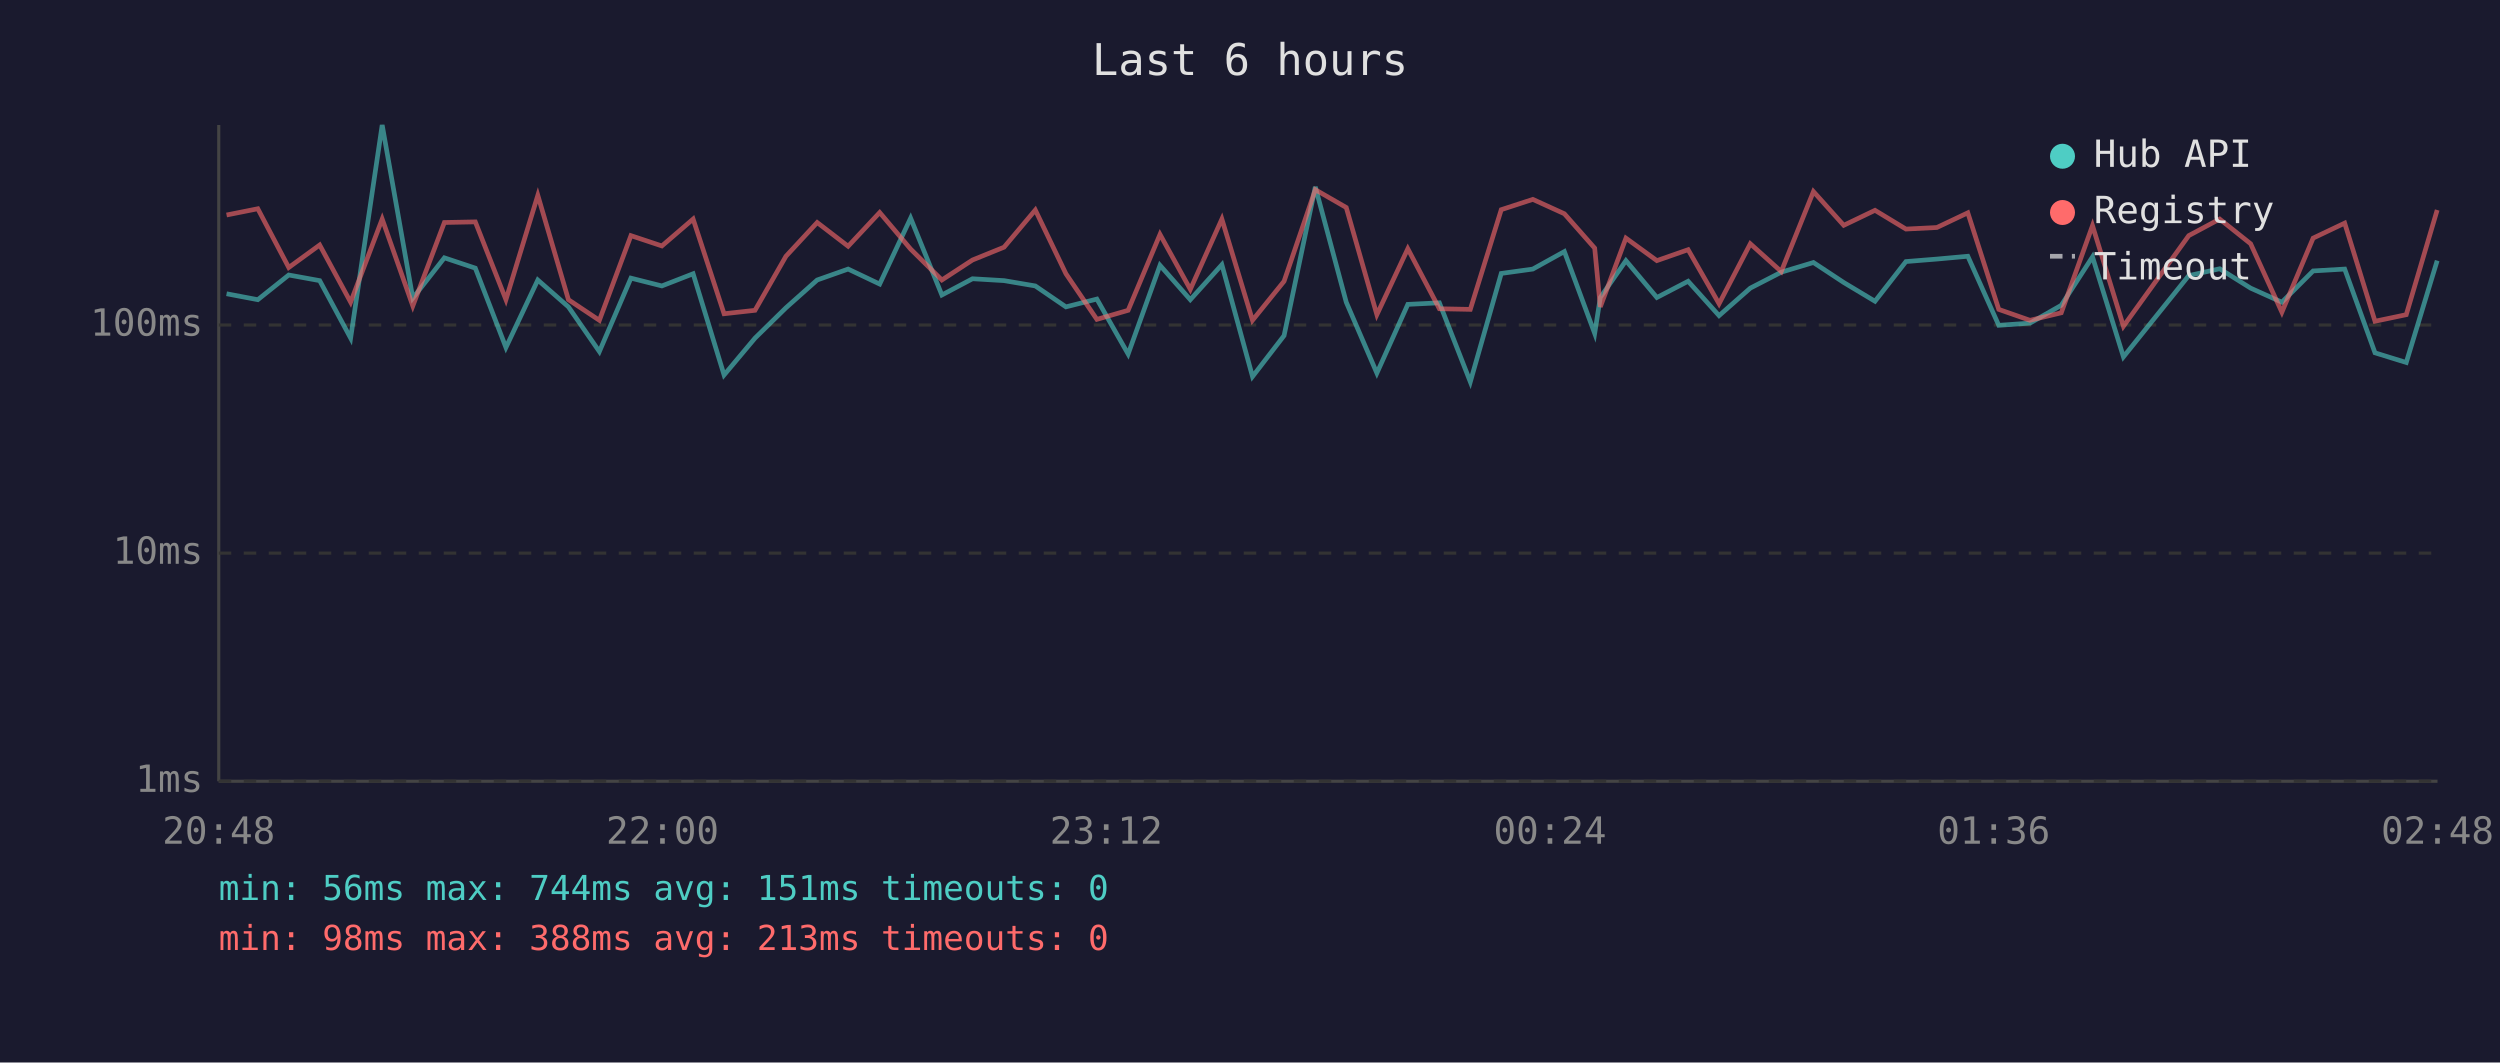
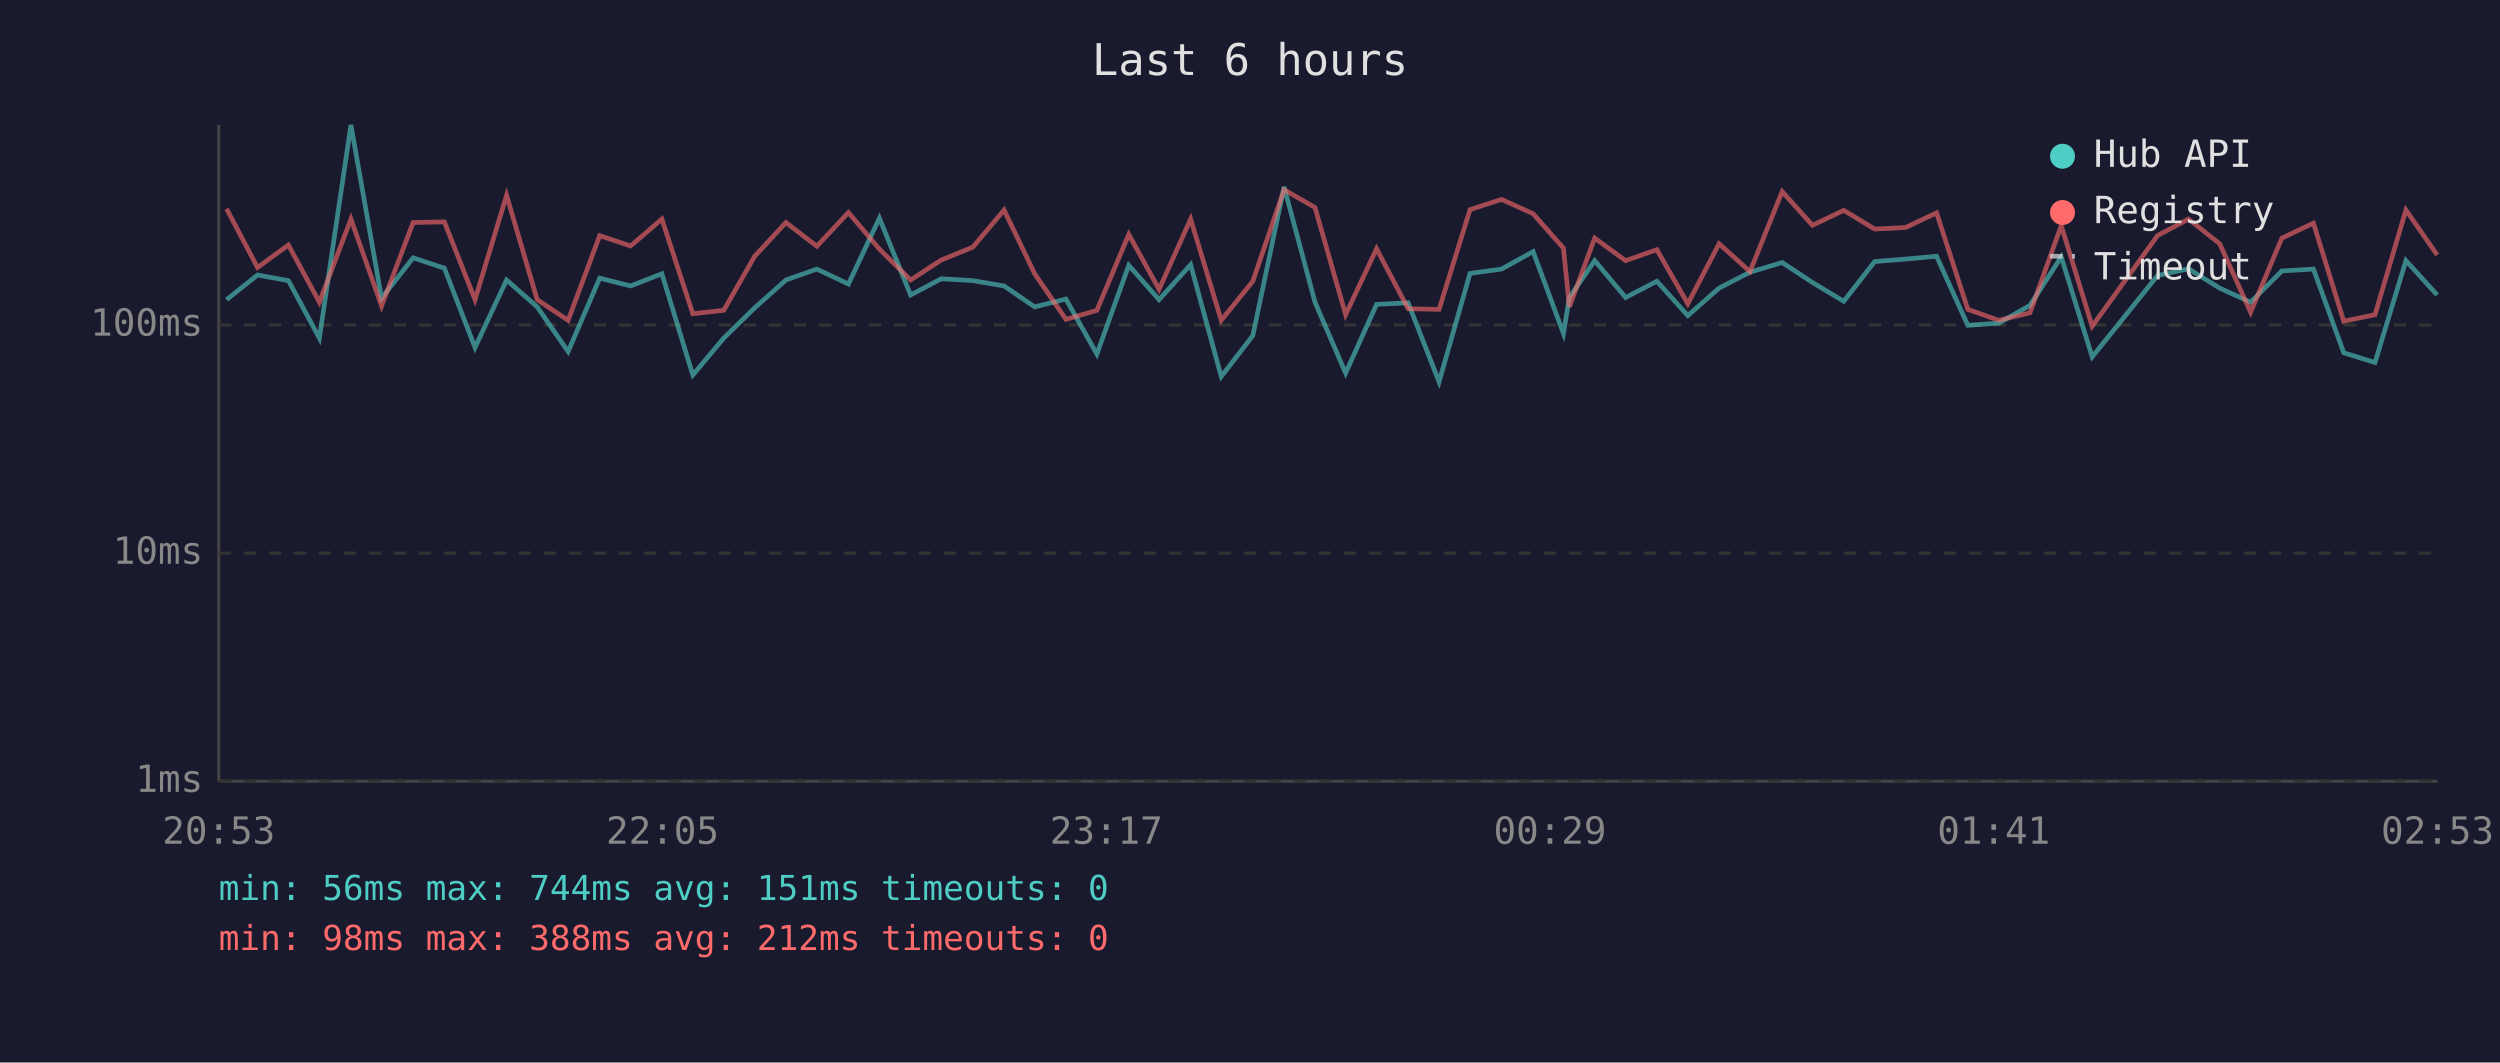
<svg xmlns="http://www.w3.org/2000/svg" viewBox="0 0 800 340" font-family="monospace" font-size="12">
  <rect width="800" height="340" fill="#1a1a2e" />
  <text x="400" y="24" fill="#e0e0e0" font-size="14" text-anchor="middle">Last 6 hours</text>
  <line x1="70" y1="40" x2="70" y2="250" stroke="#444" stroke-width="1" />
  <line x1="70" y1="250" x2="780" y2="250" stroke="#444" stroke-width="1" />
  <line x1="70" y1="250" x2="780" y2="250" stroke="#333" stroke-width="1" stroke-dasharray="4" />
  <text x="65" y="250" fill="#888" text-anchor="end" dominant-baseline="middle">1ms</text>
  <line x1="70" y1="177" x2="780" y2="177" stroke="#333" stroke-width="1" stroke-dasharray="4" />
  <text x="65" y="177" fill="#888" text-anchor="end" dominant-baseline="middle">10ms</text>
  <line x1="70" y1="104" x2="780" y2="104" stroke="#333" stroke-width="1" stroke-dasharray="4" />
  <text x="65" y="104" fill="#888" text-anchor="end" dominant-baseline="middle">100ms</text>
-   <text x="70" y="270" fill="#888" text-anchor="middle">20:48</text>
-   <text x="212" y="270" fill="#888" text-anchor="middle">22:00</text>
-   <text x="354" y="270" fill="#888" text-anchor="middle">23:12</text>
-   <text x="496" y="270" fill="#888" text-anchor="middle">00:24</text>
-   <text x="638" y="270" fill="#888" text-anchor="middle">01:36</text>
-   <text x="780" y="270" fill="#888" text-anchor="middle">02:48</text>
-   <polyline points="72.5,94.0 82.5,95.9 92.4,88.0 102.3,89.8 112.2,108.2 122.3,40.0 132.1,95.4 142.2,82.5 152.1,85.8 161.9,111.2 172.1,89.6 181.9,98.2 191.8,112.5 201.9,89.0 211.8,91.5 221.8,87.6 231.7,120.0 241.6,108.2 251.5,98.5 261.5,89.6 271.4,86.1 281.5,90.9 291.4,69.8 301.4,94.4 311.2,89.2 321.3,89.8 331.3,91.5 341.1,98.2 351.0,95.7 361.0,113.3 371.2,84.9 380.9,95.9 391.0,84.7 400.8,120.5 410.9,107.4 420.9,59.8 430.8,96.7 440.6,119.4 450.5,97.4 460.6,96.9 470.5,122.2 480.4,87.5 490.5,86.1 500.6,80.5 510.3,106.7 512.1,95.2 520.3,83.4 530.2,95.2 540.2,90.0 550.1,101.0 560.1,92.2 570.0,87.1 580.3,84.0 590.0,90.4 600.0,96.4 609.9,83.7 619.8,82.9 629.7,82.0 639.6,104.1 649.6,103.4 659.6,97.7 669.6,82.2 679.5,114.2 700.4,88.2 710.3,86.0 720.2,92.2 730.2,96.7 740.2,86.7 750.3,86.1 760.0,112.9 770.0,116.0 779.9,83.4" fill="none" stroke="#4ecdc4" stroke-width="1.5" opacity="0.6" />
-   <polyline points="72.5,68.8 82.5,66.8 92.4,85.6 102.3,78.4 112.2,96.7 122.3,70.1 132.1,97.9 142.2,71.2 152.1,71.0 161.9,95.9 172.1,62.5 181.9,95.9 191.8,102.5 201.9,75.4 211.8,78.7 221.8,70.1 231.7,100.4 241.6,99.3 251.5,82.0 261.5,71.2 271.4,78.8 281.5,68.0 291.4,79.7 301.4,89.6 311.2,83.2 321.3,79.1 331.3,67.2 341.1,87.6 351.0,102.2 361.0,99.3 371.2,75.0 380.9,92.6 391.0,70.1 400.8,102.5 410.9,90.0 420.9,60.7 430.8,66.4 440.6,100.7 450.5,79.6 460.6,98.8 470.5,99.0 480.4,67.1 490.5,63.8 500.6,68.4 510.3,79.4 512.1,98.2 520.3,76.2 530.2,83.4 540.2,79.9 550.1,97.2 560.1,78.0 570.0,86.9 580.3,61.3 590.0,72.1 600.0,67.3 609.9,73.3 619.8,72.8 629.7,68.1 639.6,99.0 649.6,102.5 659.6,100.1 669.6,72.2 679.5,104.4 700.4,75.4 710.3,70.1 720.2,78.0 730.2,99.9 740.2,76.2 750.3,71.4 760.0,102.8 770.0,100.7 779.9,67.2" fill="none" stroke="#ff6b6b" stroke-width="1.5" opacity="0.6" />
+   <text x="70" y="270" fill="#888" text-anchor="middle">20:53</text>
+   <text x="212" y="270" fill="#888" text-anchor="middle">22:05</text>
+   <text x="354" y="270" fill="#888" text-anchor="middle">23:17</text>
+   <text x="496" y="270" fill="#888" text-anchor="middle">00:29</text>
+   <text x="638" y="270" fill="#888" text-anchor="middle">01:41</text>
+   <text x="780" y="270" fill="#888" text-anchor="middle">02:53</text>
+   <polyline points="72.5,95.9 82.4,88.0 92.3,89.8 102.2,108.2 112.3,40.0 122.1,95.4 132.2,82.5 142.2,85.8 152.0,111.2 162.1,89.6 171.9,98.2 181.8,112.5 191.9,89.0 201.8,91.5 211.8,87.6 221.7,120.0 231.6,108.2 241.5,98.5 251.5,89.6 261.4,86.1 271.5,90.9 281.4,69.8 291.4,94.4 301.2,89.2 311.3,89.8 321.3,91.5 331.1,98.2 341.1,95.7 351.0,113.3 361.2,84.9 370.9,95.9 381.0,84.7 390.8,120.5 400.9,107.4 410.9,59.8 420.8,96.7 430.6,119.4 440.5,97.4 450.6,96.9 460.5,122.2 470.4,87.5 480.5,86.1 490.6,80.5 500.3,106.7 502.2,95.2 510.3,83.4 520.2,95.2 530.2,90.0 540.1,101.0 550.1,92.2 560.0,87.1 570.3,84.0 580.0,90.4 590.0,96.4 599.9,83.7 609.8,82.9 619.7,82.0 629.7,104.1 639.6,103.4 649.6,97.7 659.6,82.2 669.5,114.2 690.4,88.2 700.3,86.0 710.3,92.2 720.2,96.7 730.2,86.7 740.3,86.1 750.0,112.9 760.0,116.0 769.9,83.4 779.9,94.4" fill="none" stroke="#4ecdc4" stroke-width="1.5" opacity="0.6" />
+   <polyline points="72.5,66.8 82.4,85.6 92.3,78.4 102.2,96.7 112.3,70.1 122.1,97.9 132.2,71.2 142.2,71.0 152.0,95.9 162.1,62.5 171.9,95.9 181.8,102.5 191.9,75.4 201.8,78.7 211.8,70.1 221.7,100.4 231.6,99.3 241.5,82.0 251.5,71.2 261.4,78.8 271.5,68.0 281.4,79.7 291.4,89.6 301.2,83.2 311.3,79.1 321.3,67.2 331.1,87.6 341.1,102.2 351.0,99.3 361.2,75.0 370.9,92.6 381.0,70.1 390.8,102.5 400.9,90.0 410.9,60.7 420.8,66.4 430.6,100.7 440.5,79.6 450.6,98.8 460.5,99.0 470.4,67.1 480.5,63.8 490.6,68.4 500.3,79.4 502.2,98.2 510.3,76.2 520.2,83.4 530.2,79.9 540.1,97.2 550.1,78.0 560.0,86.9 570.3,61.3 580.0,72.1 590.0,67.3 599.9,73.3 609.8,72.8 619.7,68.1 629.7,99.0 639.6,102.5 649.6,100.1 659.6,72.2 669.5,104.4 690.4,75.4 700.3,70.1 710.3,78.0 720.2,99.9 730.2,76.2 740.3,71.4 750.0,102.8 760.0,100.7 769.9,67.2 779.9,81.6" fill="none" stroke="#ff6b6b" stroke-width="1.5" opacity="0.6" />
  <circle cx="660" cy="50" r="4" fill="#4ecdc4" />
  <text x="670" y="50" fill="#e0e0e0" dominant-baseline="middle">Hub API</text>
  <circle cx="660" cy="68" r="4" fill="#ff6b6b" />
  <text x="670" y="68" fill="#e0e0e0" dominant-baseline="middle">Registry</text>
  <line x1="656" y1="82" x2="664" y2="82" stroke="#e0e0e0" stroke-width="1.5" stroke-dasharray="4,3" opacity="0.7" />
  <text x="670" y="86" fill="#e0e0e0" dominant-baseline="middle">Timeout</text>
  <text x="70" y="288" fill="#4ecdc4" font-size="11">min: 56ms  max: 744ms  avg: 151ms  timeouts: 0</text>
-   <text x="70" y="304" fill="#ff6b6b" font-size="11">min: 98ms  max: 388ms  avg: 213ms  timeouts: 0</text>
+   <text x="70" y="304" fill="#ff6b6b" font-size="11">min: 98ms  max: 388ms  avg: 212ms  timeouts: 0</text>
</svg>
